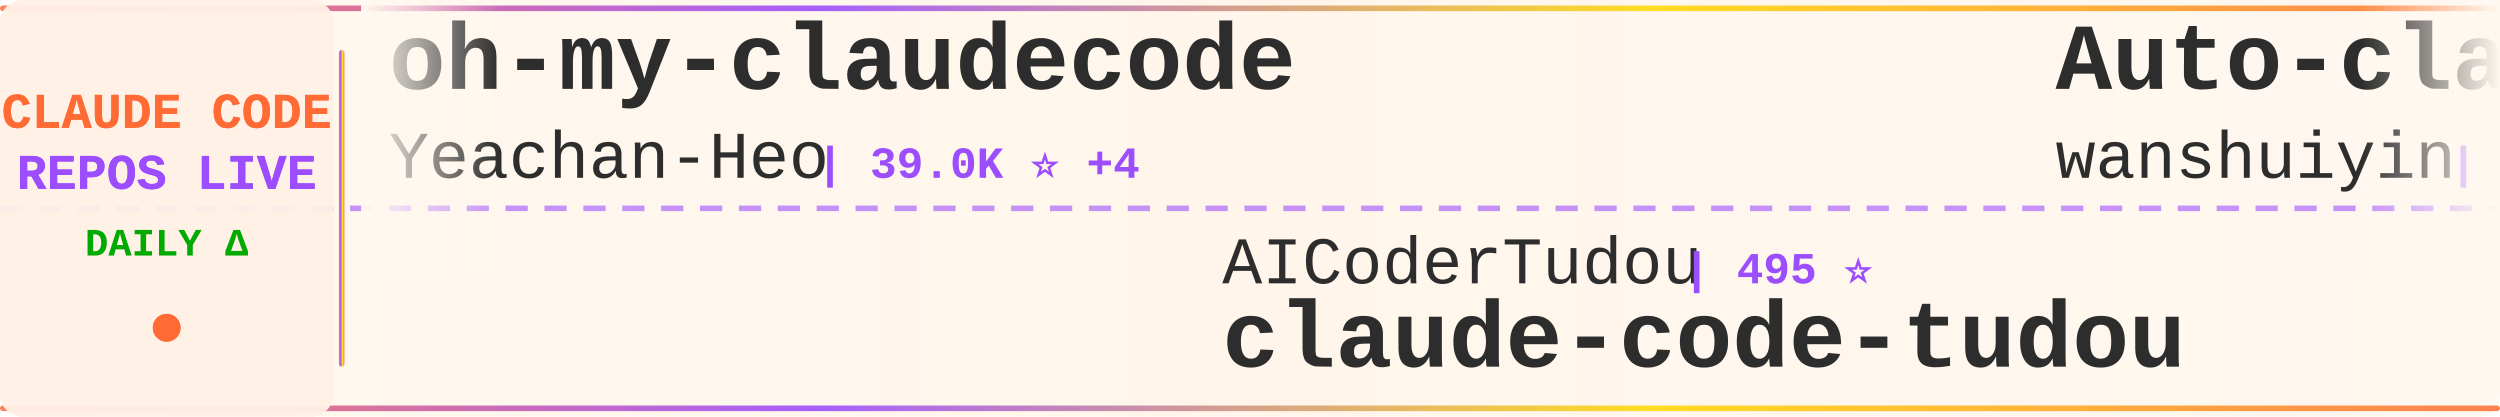
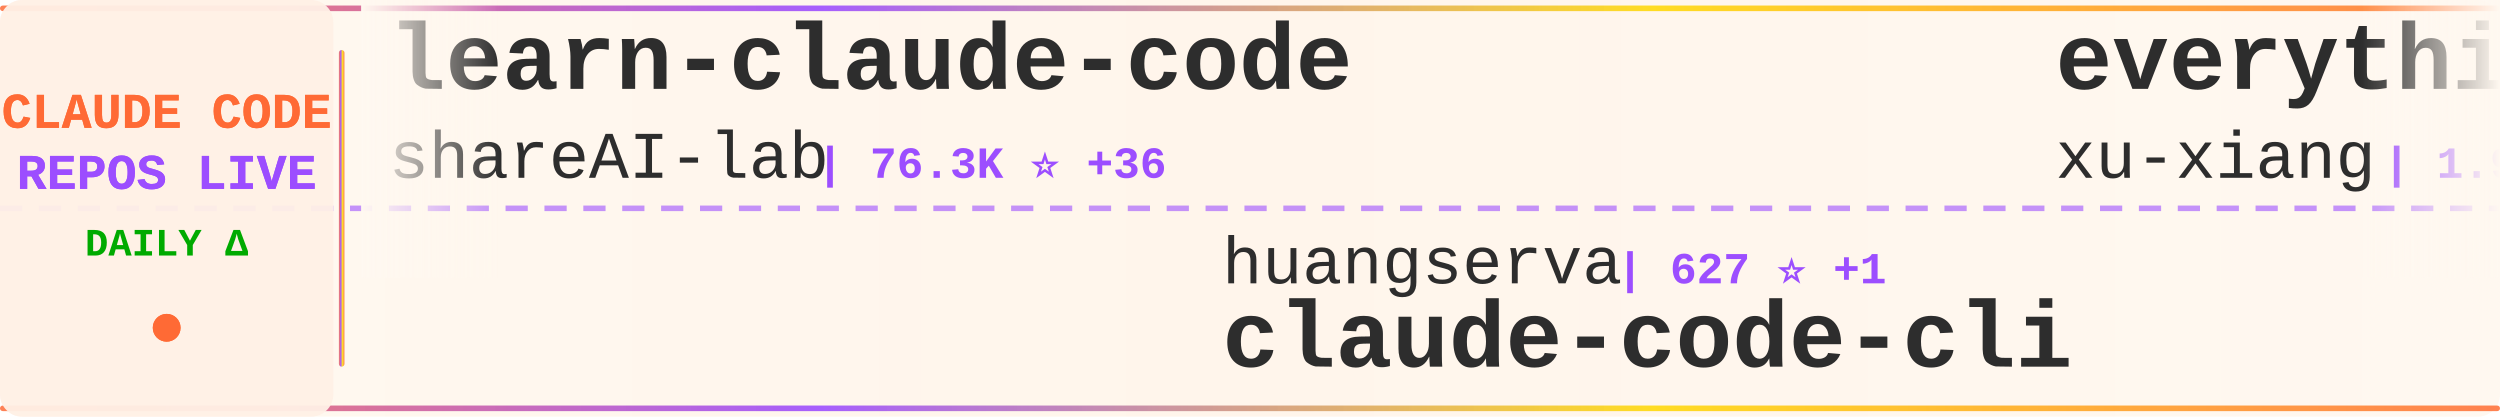
<svg xmlns="http://www.w3.org/2000/svg" width="900" height="150">
  <defs>
    <linearGradient id="tickerBg" x1="0%" y1="0%" x2="100%" y2="0%">
      <stop offset="0%" style="stop-color:#fff8f0;stop-opacity:0.98" />
      <stop offset="50%" style="stop-color:#fff5eb;stop-opacity:1" />
      <stop offset="100%" style="stop-color:#fff8f0;stop-opacity:0.98" />
    </linearGradient>
    <linearGradient id="borderGrad" x1="0%" y1="0%" x2="100%" y2="0%">
      <stop offset="0%" style="stop-color:#FF6B35;stop-opacity:0.85">
        <animate attributeName="stop-opacity" values="0.85;1;0.85" dur="2s" repeatCount="indefinite" />
      </stop>
      <stop offset="33%" style="stop-color:#9C4EFF;stop-opacity:0.9">
        <animate attributeName="stop-opacity" values="0.9;1;0.9" dur="2.2s" repeatCount="indefinite" />
      </stop>
      <stop offset="66%" style="stop-color:#FFD700;stop-opacity:0.85">
        <animate attributeName="stop-opacity" values="0.85;1;0.85" dur="1.8s" repeatCount="indefinite" />
      </stop>
      <stop offset="100%" style="stop-color:#FF6B35;stop-opacity:0.85">
        <animate attributeName="stop-opacity" values="0.85;1;0.85" dur="2s" repeatCount="indefinite" />
      </stop>
    </linearGradient>
    <filter id="textGlow">
      <feGaussianBlur stdDeviation="0.15" result="coloredBlur" />
      <feMerge>
        <feMergeNode in="coloredBlur" />
        <feMergeNode in="SourceGraphic" />
      </feMerge>
    </filter>
    <filter id="metricGlow">
      <feGaussianBlur stdDeviation="0.2" result="coloredBlur" />
      <feMerge>
        <feMergeNode in="coloredBlur" />
        <feMergeNode in="SourceGraphic" />
      </feMerge>
    </filter>
    <linearGradient id="leftFade" x1="0%" y1="0%" x2="100%" y2="0%">
      <stop offset="0%" style="stop-color:#fff8f0;stop-opacity:1" />
      <stop offset="100%" style="stop-color:#fff8f0;stop-opacity:0" />
    </linearGradient>
    <linearGradient id="rightFade" x1="0%" y1="0%" x2="100%" y2="0%">
      <stop offset="0%" style="stop-color:#fff8f0;stop-opacity:0" />
      <stop offset="100%" style="stop-color:#fff8f0;stop-opacity:1" />
    </linearGradient>
  </defs>
  <rect width="900" height="150" fill="url(#tickerBg)" rx="8" />
  <rect x="0" y="2" width="900" height="2" fill="url(#borderGrad)" rx="1" />
  <rect x="0" y="146" width="900" height="2" fill="url(#borderGrad)" rx="1" />
  <line x1="0" y1="75" x2="900" y2="75" stroke="#9C4EFF" stroke-width="2" stroke-dasharray="8 6" opacity="0.6" />
  <rect x="0" y="0" width="120" height="150" fill="#fff0e6" opacity="0.95" rx="8" />
  <text x="60" y="46" font-family="'Courier New', monospace" font-size="18" font-weight="bold" fill="#FF6B35" text-anchor="middle" filter="url(#textGlow)">
    CLAUDE CODE
  </text>
  <text x="60" y="68" font-family="'Courier New', monospace" font-size="18" font-weight="bold" fill="#9C4EFF" text-anchor="middle" filter="url(#textGlow)">
    REPOS LIVE
  </text>
  <text x="60" y="92" font-family="'Courier New', monospace" font-size="14" font-weight="bold" fill="#00aa00" text-anchor="middle">
    DAILY Δ
  </text>
  <circle cx="60" cy="118" r="5" fill="#FF6B35" filter="url(#metricGlow)">
    <animate attributeName="r" values="4;6;4" dur="1.5s" repeatCount="indefinite" />
    <animate attributeName="opacity" values="0.6;1;0.6" dur="1.5s" repeatCount="indefinite" />
  </circle>
  <rect x="122" y="18" width="2" height="114" fill="url(#borderGrad)" rx="1" />
  <clipPath id="tickerClip">
    <rect x="130" y="0" width="770" height="150" />
  </clipPath>
  <g clip-path="url(#tickerClip)">
    <g id="tickerItems">
      <animateTransform attributeName="transform" attributeType="XML" type="translate" from="0 0" to="-3000 0" dur="54s" repeatCount="indefinite" />
      <g transform="translate(0, 0)">
-         <text x="140" y="32" font-family="'Courier New', monospace" font-size="34" font-weight="bold" fill="#2d2d2d">oh-my-claudecode</text>
-         <text x="140" y="64" font-family="'Courier New', monospace" font-size="24" font-weight="normal" fill="#2d2d2d" opacity="1.0">Yeachan-Heo</text>
-         <text x="294" y="64" font-family="'Courier New', monospace" font-size="16" font-weight="bold" fill="#9C4EFF"> | 39.0K ⭐ +4</text>
+         <text x="140" y="32" font-family="'Courier New', monospace" font-size="34" font-weight="bold" fill="#2d2d2d">learn-claude-code</text>
+         <text x="140" y="64" font-family="'Courier New', monospace" font-size="24" font-weight="normal" fill="#2d2d2d" opacity="1.0">shareAI-lab</text>
+         <text x="294" y="64" font-family="'Courier New', monospace" font-size="16" font-weight="bold" fill="#9C4EFF"> | 76.3K ⭐ +36</text>
      </g>
      <g transform="translate(300, 0)">
-         <text x="140" y="102" font-family="'Courier New', monospace" font-size="24" font-weight="normal" fill="#2d2d2d" opacity="1.0">AICoderTudou</text>
-         <text x="306" y="102" font-family="'Courier New', monospace" font-size="16" font-weight="bold" fill="#9C4EFF"> | 495 ⭐</text>
-         <text x="140" y="132" font-family="'Courier New', monospace" font-size="34" font-weight="bold" fill="#2d2d2d">claude-code-tudou</text>
+         <text x="140" y="102" font-family="'Courier New', monospace" font-size="24" font-weight="normal" fill="#2d2d2d" opacity="1.0">huangserva</text>
+         <text x="282" y="102" font-family="'Courier New', monospace" font-size="16" font-weight="bold" fill="#9C4EFF"> | 627 ⭐ +1</text>
+         <text x="140" y="132" font-family="'Courier New', monospace" font-size="34" font-weight="bold" fill="#2d2d2d">claude-code-cli</text>
      </g>
      <g transform="translate(600, 0)">
-         <text x="140" y="32" font-family="'Courier New', monospace" font-size="34" font-weight="bold" fill="#2d2d2d">Auto-claude-code-researc...</text>
-         <text x="140" y="64" font-family="'Courier New', monospace" font-size="24" font-weight="normal" fill="#2d2d2d" opacity="1.0">wanshuiyin</text>
-         <text x="282" y="64" font-family="'Courier New', monospace" font-size="16" font-weight="bold" fill="#9C4EFF"> | 15.8K ⭐ +1</text>
+         <text x="140" y="32" font-family="'Courier New', monospace" font-size="34" font-weight="bold" fill="#2d2d2d">everything-claude-code-z...</text>
+         <text x="140" y="64" font-family="'Courier New', monospace" font-size="24" font-weight="normal" fill="#2d2d2d" opacity="1.0">xu-xiang</text>
+         <text x="258" y="64" font-family="'Courier New', monospace" font-size="16" font-weight="bold" fill="#9C4EFF"> | 1.9K ⭐</text>
      </g>
      <g transform="translate(900, 0)">
-         <text x="140" y="102" font-family="'Courier New', monospace" font-size="24" font-weight="normal" fill="#2d2d2d" opacity="1.0">FlorianBruniaux</text>
-         <text x="342" y="102" font-family="'Courier New', monospace" font-size="16" font-weight="bold" fill="#9C4EFF"> | 5.9K ⭐ +2</text>
-         <text x="140" y="132" font-family="'Courier New', monospace" font-size="34" font-weight="bold" fill="#2d2d2d">claude-code-ultimate-gui...</text>
+         <text x="140" y="102" font-family="'Courier New', monospace" font-size="24" font-weight="normal" fill="#2d2d2d" opacity="1.0">WorldFlowAI</text>
+         <text x="294" y="102" font-family="'Courier New', monospace" font-size="16" font-weight="bold" fill="#9C4EFF"> | 2.6K ⭐ +24</text>
+         <text x="140" y="132" font-family="'Courier New', monospace" font-size="34" font-weight="bold" fill="#2d2d2d">everything-claude-code</text>
      </g>
      <g transform="translate(1200, 0)">
-         <text x="140" y="32" font-family="'Courier New', monospace" font-size="34" font-weight="bold" fill="#2d2d2d">claude-code-best-practic...</text>
-         <text x="140" y="64" font-family="'Courier New', monospace" font-size="24" font-weight="normal" fill="#2d2d2d" opacity="1.0">shanraisshan</text>
-         <text x="306" y="64" font-family="'Courier New', monospace" font-size="16" font-weight="bold" fill="#9C4EFF"> | 65.7K ⭐ +11</text>
+         <text x="140" y="32" font-family="'Courier New', monospace" font-size="34" font-weight="bold" fill="#2d2d2d">awesome-claude-code-suba...</text>
+         <text x="140" y="64" font-family="'Courier New', monospace" font-size="24" font-weight="normal" fill="#2d2d2d" opacity="1.0">VoltAgent</text>
+         <text x="270" y="64" font-family="'Courier New', monospace" font-size="16" font-weight="bold" fill="#9C4EFF"> | 24.9K ⭐ +12</text>
      </g>
      <g transform="translate(1500, 0)">
-         <text x="140" y="102" font-family="'Courier New', monospace" font-size="24" font-weight="normal" fill="#2d2d2d" opacity="1.0">codeaashu</text>
-         <text x="270" y="102" font-family="'Courier New', monospace" font-size="16" font-weight="bold" fill="#9C4EFF"> | 3.3K ⭐</text>
-         <text x="140" y="132" font-family="'Courier New', monospace" font-size="34" font-weight="bold" fill="#2d2d2d">claude-code</text>
+         <text x="140" y="102" font-family="'Courier New', monospace" font-size="24" font-weight="normal" fill="#2d2d2d" opacity="1.0">diet103</text>
+         <text x="246" y="102" font-family="'Courier New', monospace" font-size="16" font-weight="bold" fill="#9C4EFF"> | 10.0K ⭐</text>
+         <text x="140" y="132" font-family="'Courier New', monospace" font-size="34" font-weight="bold" fill="#2d2d2d">claude-code-infrastructu...</text>
      </g>
      <g transform="translate(1800, 0)">
-         <text x="140" y="32" font-family="'Courier New', monospace" font-size="34" font-weight="bold" fill="#2d2d2d">claude-code-action</text>
-         <text x="140" y="64" font-family="'Courier New', monospace" font-size="24" font-weight="normal" fill="#2d2d2d" opacity="1.0">anthropics</text>
-         <text x="282" y="64" font-family="'Courier New', monospace" font-size="16" font-weight="bold" fill="#9C4EFF"> | 8.8K ⭐ +3</text>
+         <text x="140" y="32" font-family="'Courier New', monospace" font-size="34" font-weight="bold" fill="#2d2d2d">claude-code-prompts</text>
+         <text x="140" y="64" font-family="'Courier New', monospace" font-size="24" font-weight="normal" fill="#2d2d2d" opacity="1.0">repowise-dev</text>
+         <text x="306" y="64" font-family="'Courier New', monospace" font-size="16" font-weight="bold" fill="#9C4EFF"> | 1.2K ⭐</text>
      </g>
      <g transform="translate(2100, 0)">
-         <text x="140" y="102" font-family="'Courier New', monospace" font-size="24" font-weight="normal" fill="#2d2d2d" opacity="1.0">lowcortisolprogrammer</text>
-         <text x="414" y="102" font-family="'Courier New', monospace" font-size="16" font-weight="bold" fill="#9C4EFF"> | 171 ⭐</text>
-         <text x="140" y="132" font-family="'Courier New', monospace" font-size="34" font-weight="bold" fill="#2d2d2d">claude-code</text>
+         <text x="140" y="102" font-family="'Courier New', monospace" font-size="24" font-weight="normal" fill="#2d2d2d" opacity="1.0">shanraisshan</text>
+         <text x="306" y="102" font-family="'Courier New', monospace" font-size="16" font-weight="bold" fill="#9C4EFF"> | 65.8K ⭐ +16</text>
+         <text x="140" y="132" font-family="'Courier New', monospace" font-size="34" font-weight="bold" fill="#2d2d2d">claude-code-best-practic...</text>
      </g>
      <g transform="translate(2400, 0)">
-         <text x="140" y="32" font-family="'Courier New', monospace" font-size="34" font-weight="bold" fill="#2d2d2d">claude-code-workflows</text>
-         <text x="140" y="64" font-family="'Courier New', monospace" font-size="24" font-weight="normal" fill="#2d2d2d" opacity="1.0">OneRedOak</text>
-         <text x="270" y="64" font-family="'Courier New', monospace" font-size="16" font-weight="bold" fill="#9C4EFF"> | 3.9K ⭐</text>
+         <text x="140" y="32" font-family="'Courier New', monospace" font-size="34" font-weight="bold" fill="#2d2d2d">claude-code</text>
+         <text x="140" y="64" font-family="'Courier New', monospace" font-size="24" font-weight="normal" fill="#2d2d2d" opacity="1.0">RishabhK103</text>
+         <text x="294" y="64" font-family="'Courier New', monospace" font-size="16" font-weight="bold" fill="#9C4EFF"> | 104 ⭐</text>
      </g>
      <g transform="translate(2700, 0)">
-         <text x="140" y="102" font-family="'Courier New', monospace" font-size="24" font-weight="normal" fill="#2d2d2d" opacity="1.0">Windy3f3f3f3f</text>
-         <text x="318" y="102" font-family="'Courier New', monospace" font-size="16" font-weight="bold" fill="#9C4EFF"> | 2.6K ⭐ +1</text>
-         <text x="140" y="132" font-family="'Courier New', monospace" font-size="34" font-weight="bold" fill="#2d2d2d">claude-code-from-scratch</text>
+         <text x="140" y="102" font-family="'Courier New', monospace" font-size="24" font-weight="normal" fill="#2d2d2d" opacity="1.0">anthropics</text>
+         <text x="282" y="102" font-family="'Courier New', monospace" font-size="16" font-weight="bold" fill="#9C4EFF"> | 8.8K ⭐ +2</text>
+         <text x="140" y="132" font-family="'Courier New', monospace" font-size="34" font-weight="bold" fill="#2d2d2d">claude-code-action</text>
      </g>
      <g transform="translate(3000, 0)">
-         <text x="140" y="32" font-family="'Courier New', monospace" font-size="34" font-weight="bold" fill="#2d2d2d">oh-my-claudecode</text>
-         <text x="140" y="64" font-family="'Courier New', monospace" font-size="24" font-weight="normal" fill="#2d2d2d" opacity="1.0">Yeachan-Heo</text>
-         <text x="294" y="64" font-family="'Courier New', monospace" font-size="16" font-weight="bold" fill="#9C4EFF"> | 39.0K ⭐ +4</text>
+         <text x="140" y="32" font-family="'Courier New', monospace" font-size="34" font-weight="bold" fill="#2d2d2d">learn-claude-code</text>
+         <text x="140" y="64" font-family="'Courier New', monospace" font-size="24" font-weight="normal" fill="#2d2d2d" opacity="1.0">shareAI-lab</text>
+         <text x="294" y="64" font-family="'Courier New', monospace" font-size="16" font-weight="bold" fill="#9C4EFF"> | 76.3K ⭐ +36</text>
      </g>
      <g transform="translate(3300, 0)">
-         <text x="140" y="102" font-family="'Courier New', monospace" font-size="24" font-weight="normal" fill="#2d2d2d" opacity="1.0">AICoderTudou</text>
-         <text x="306" y="102" font-family="'Courier New', monospace" font-size="16" font-weight="bold" fill="#9C4EFF"> | 495 ⭐</text>
-         <text x="140" y="132" font-family="'Courier New', monospace" font-size="34" font-weight="bold" fill="#2d2d2d">claude-code-tudou</text>
+         <text x="140" y="102" font-family="'Courier New', monospace" font-size="24" font-weight="normal" fill="#2d2d2d" opacity="1.0">huangserva</text>
+         <text x="282" y="102" font-family="'Courier New', monospace" font-size="16" font-weight="bold" fill="#9C4EFF"> | 627 ⭐ +1</text>
+         <text x="140" y="132" font-family="'Courier New', monospace" font-size="34" font-weight="bold" fill="#2d2d2d">claude-code-cli</text>
      </g>
      <g transform="translate(3600, 0)">
-         <text x="140" y="32" font-family="'Courier New', monospace" font-size="34" font-weight="bold" fill="#2d2d2d">Auto-claude-code-researc...</text>
-         <text x="140" y="64" font-family="'Courier New', monospace" font-size="24" font-weight="normal" fill="#2d2d2d" opacity="1.0">wanshuiyin</text>
-         <text x="282" y="64" font-family="'Courier New', monospace" font-size="16" font-weight="bold" fill="#9C4EFF"> | 15.8K ⭐ +1</text>
+         <text x="140" y="32" font-family="'Courier New', monospace" font-size="34" font-weight="bold" fill="#2d2d2d">everything-claude-code-z...</text>
+         <text x="140" y="64" font-family="'Courier New', monospace" font-size="24" font-weight="normal" fill="#2d2d2d" opacity="1.0">xu-xiang</text>
+         <text x="258" y="64" font-family="'Courier New', monospace" font-size="16" font-weight="bold" fill="#9C4EFF"> | 1.9K ⭐</text>
      </g>
      <g transform="translate(3900, 0)">
-         <text x="140" y="102" font-family="'Courier New', monospace" font-size="24" font-weight="normal" fill="#2d2d2d" opacity="1.0">FlorianBruniaux</text>
-         <text x="342" y="102" font-family="'Courier New', monospace" font-size="16" font-weight="bold" fill="#9C4EFF"> | 5.9K ⭐ +2</text>
-         <text x="140" y="132" font-family="'Courier New', monospace" font-size="34" font-weight="bold" fill="#2d2d2d">claude-code-ultimate-gui...</text>
+         <text x="140" y="102" font-family="'Courier New', monospace" font-size="24" font-weight="normal" fill="#2d2d2d" opacity="1.0">WorldFlowAI</text>
+         <text x="294" y="102" font-family="'Courier New', monospace" font-size="16" font-weight="bold" fill="#9C4EFF"> | 2.6K ⭐ +24</text>
+         <text x="140" y="132" font-family="'Courier New', monospace" font-size="34" font-weight="bold" fill="#2d2d2d">everything-claude-code</text>
      </g>
    </g>
  </g>
  <rect x="130" y="0" width="50" height="100" fill="url(#leftFade)" />
  <rect x="850" y="0" width="50" height="100" fill="url(#rightFade)" />
</svg>
